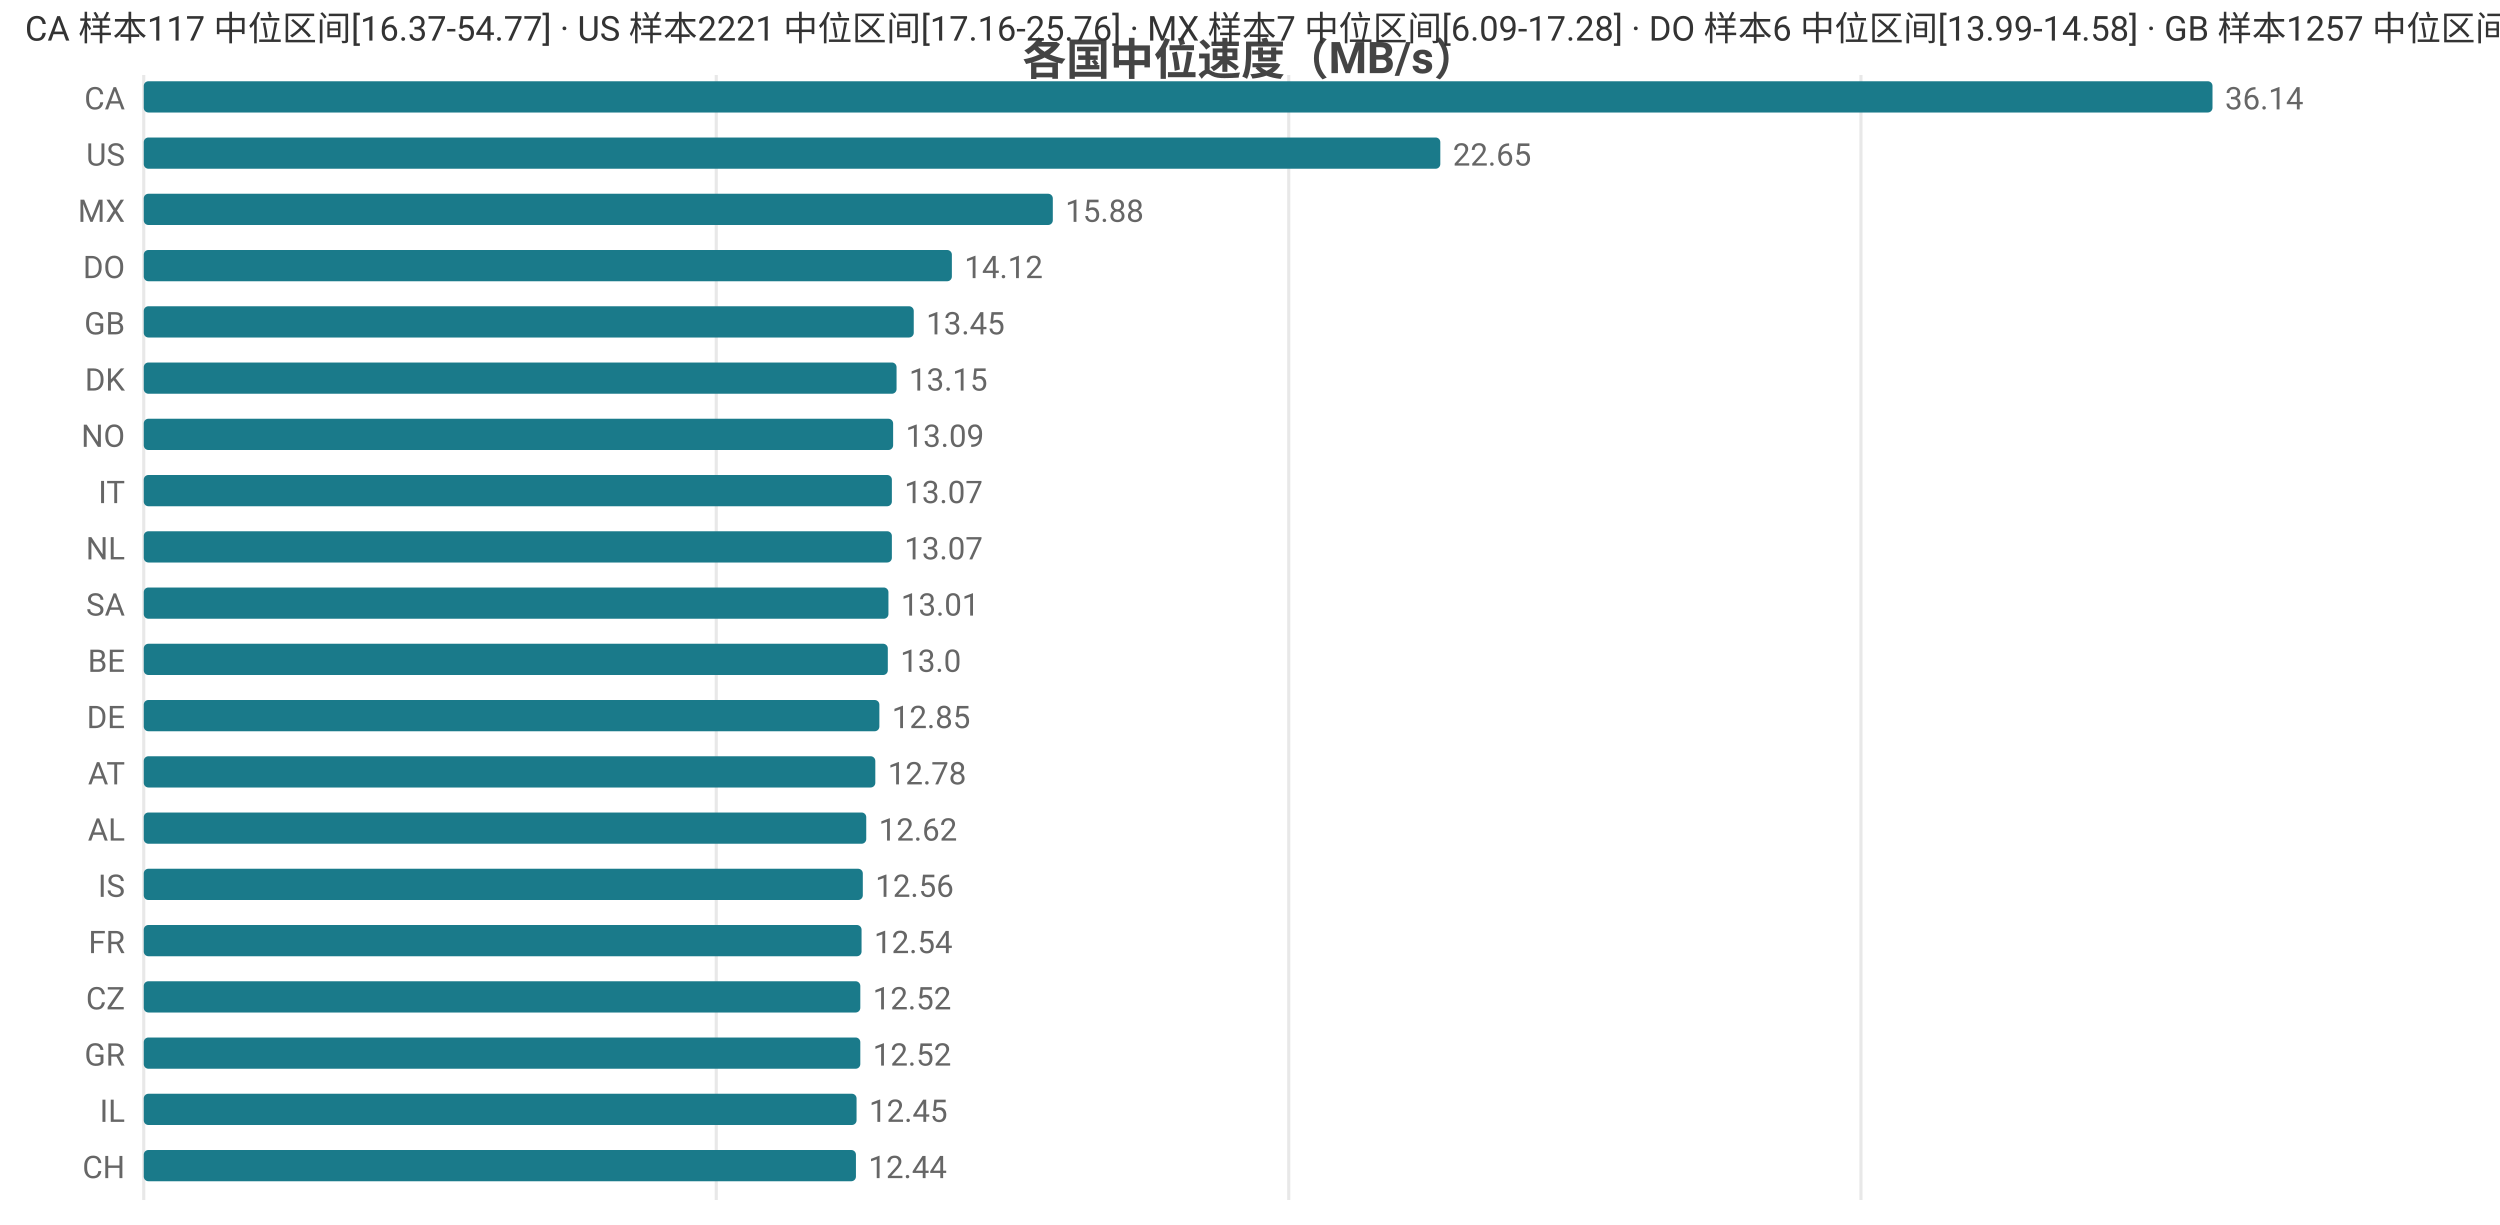
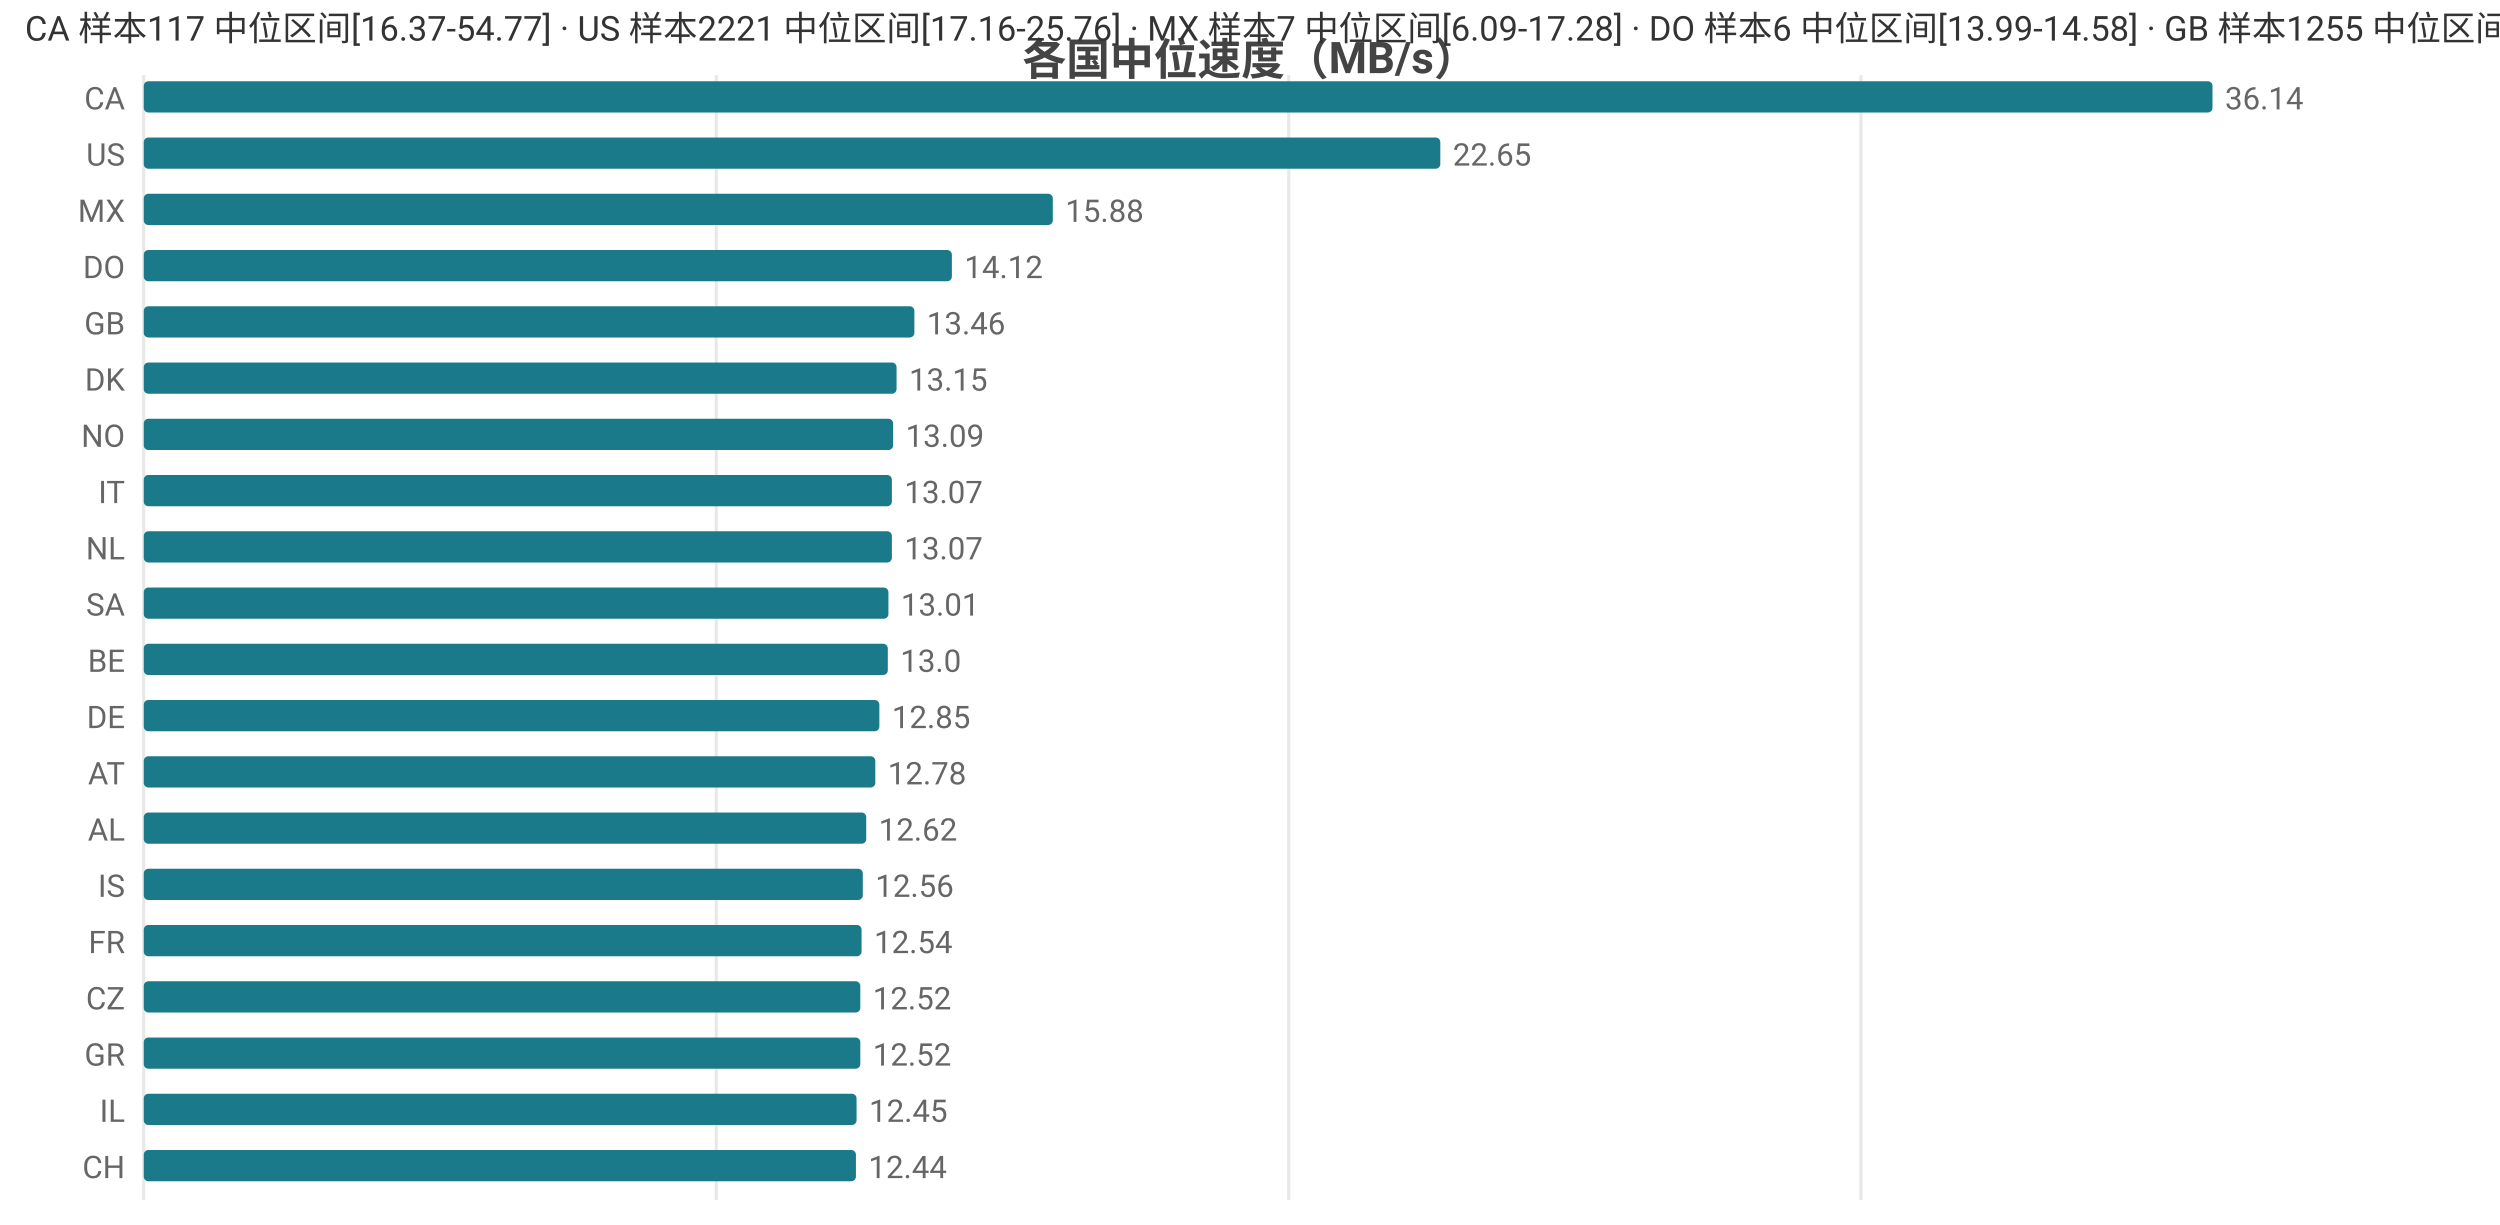
<svg xmlns="http://www.w3.org/2000/svg" width="800" height="392" viewBox="0 0 800 392">
  <rect width="800" height="392" fill="#ffffff" />
  <style>text{font-family:system-ui,-apple-system,'Segoe UI',Roboto,'PingFang SC','Microsoft YaHei','Noto Sans CJK SC',sans-serif}.g{stroke:#e8e8e8;stroke-width:1}.a{stroke:#999;stroke-width:1}.t{font-size:10px;fill:#666}.m{font-size:10px;text-anchor:middle;fill:#666}.e{font-size:10px;text-anchor:end;fill:#666}.l{font-size:11px;fill:#333}.tt{font-size:14px;font-weight:600;text-anchor:middle;fill:#444}.em{font-size:13px;text-anchor:middle;fill:#999}</style>
  <text class="tt" x="400.0" y="24">各国中位速度（MB/s）</text>
  <line class="g" x1="46" y1="24" x2="46" y2="384" />
  <line class="g" x1="229.2" y1="24" x2="229.2" y2="384" />
  <line class="g" x1="412.4" y1="24" x2="412.4" y2="384" />
  <line class="g" x1="595.5" y1="24" x2="595.5" y2="384" />
  <text class="e" x="40" y="35">CA</text>
  <rect x="46" y="26" width="662" height="10" fill="#1a7a8a" rx="1.5" />
  <text class="t" x="712" y="35">36.14</text>
  <text class="e" x="40" y="53">US</text>
  <rect x="46" y="44" width="414.9" height="10" fill="#1a7a8a" rx="1.5" />
  <text class="t" x="464.9" y="53">22.65</text>
  <text class="e" x="40" y="71">MX</text>
  <rect x="46" y="62" width="290.9" height="10" fill="#1a7a8a" rx="1.5" />
  <text class="t" x="340.9" y="71">15.88</text>
  <text class="e" x="40" y="89">DO</text>
  <rect x="46" y="80" width="258.6" height="10" fill="#1a7a8a" rx="1.5" />
  <text class="t" x="308.6" y="89">14.12</text>
  <text class="e" x="40" y="107">GB</text>
-   <rect x="46" y="98" width="246.4" height="10" fill="#1a7a8a" rx="1.5" />
-   <text class="t" x="296.4" y="107">13.45</text>
+   <rect x="46" y="98" width="246.6" height="10" fill="#1a7a8a" rx="1.5" />
+   <text class="t" x="296.6" y="107">13.46</text>
  <text class="e" x="40" y="125">DK</text>
  <rect x="46" y="116" width="240.9" height="10" fill="#1a7a8a" rx="1.5" />
  <text class="t" x="290.9" y="125">13.15</text>
  <text class="e" x="40" y="143">NO</text>
  <rect x="46" y="134" width="239.8" height="10" fill="#1a7a8a" rx="1.5" />
  <text class="t" x="289.8" y="143">13.09</text>
  <text class="e" x="40" y="161">IT</text>
  <rect x="46" y="152" width="239.4" height="10" fill="#1a7a8a" rx="1.5" />
  <text class="t" x="289.4" y="161">13.07</text>
  <text class="e" x="40" y="179">NL</text>
  <rect x="46" y="170" width="239.4" height="10" fill="#1a7a8a" rx="1.5" />
  <text class="t" x="289.4" y="179">13.07</text>
  <text class="e" x="40" y="197">SA</text>
  <rect x="46" y="188" width="238.3" height="10" fill="#1a7a8a" rx="1.5" />
  <text class="t" x="288.3" y="197">13.01</text>
  <text class="e" x="40" y="215">BE</text>
  <rect x="46" y="206" width="238.1" height="10" fill="#1a7a8a" rx="1.5" />
  <text class="t" x="288.1" y="215">13.0</text>
  <text class="e" x="40" y="233">DE</text>
  <rect x="46" y="224" width="235.4" height="10" fill="#1a7a8a" rx="1.5" />
  <text class="t" x="285.4" y="233">12.85</text>
  <text class="e" x="40" y="251">AT</text>
  <rect x="46" y="242" width="234.1" height="10" fill="#1a7a8a" rx="1.5" />
  <text class="t" x="284.1" y="251">12.78</text>
  <text class="e" x="40" y="269">AL</text>
  <rect x="46" y="260" width="231.2" height="10" fill="#1a7a8a" rx="1.5" />
  <text class="t" x="281.2" y="269">12.62</text>
  <text class="e" x="40" y="287">IS</text>
  <rect x="46" y="278" width="230.1" height="10" fill="#1a7a8a" rx="1.5" />
  <text class="t" x="280.1" y="287">12.56</text>
  <text class="e" x="40" y="305">FR</text>
  <rect x="46" y="296" width="229.7" height="10" fill="#1a7a8a" rx="1.5" />
  <text class="t" x="279.7" y="305">12.54</text>
  <text class="e" x="40" y="323">CZ</text>
  <rect x="46" y="314" width="229.3" height="10" fill="#1a7a8a" rx="1.5" />
  <text class="t" x="279.3" y="323">12.52</text>
  <text class="e" x="40" y="341">GR</text>
  <rect x="46" y="332" width="229.3" height="10" fill="#1a7a8a" rx="1.5" />
  <text class="t" x="279.3" y="341">12.52</text>
  <text class="e" x="40" y="359">IL</text>
  <rect x="46" y="350" width="228.1" height="10" fill="#1a7a8a" rx="1.5" />
  <text class="t" x="278.1" y="359">12.45</text>
  <text class="e" x="40" y="377">CH</text>
  <rect x="46" y="368" width="227.9" height="10" fill="#1a7a8a" rx="1.5" />
  <text class="t" x="277.9" y="377">12.44</text>
-   <text class="l" x="8" y="13">CA 样本117 中位区间[16.37-54.77] · US 样本2221 中位区间[17.16-25.76] · MX 样本7 中位区间[6.09-17.28] · DO 样本6 中位区间[13.99-14.58] · GB 样本1257 中位区间[11.51-13.85]</text>
+   <text class="l" x="8" y="13">CA 样本117 中位区间[16.37-54.77] · US 样本2221 中位区间[17.16-25.76] · MX 样本7 中位区间[6.09-17.28] · DO 样本6 中位区间[13.99-14.58] · GB 样本1255 中位区间[11.51-13.85]</text>
</svg>
